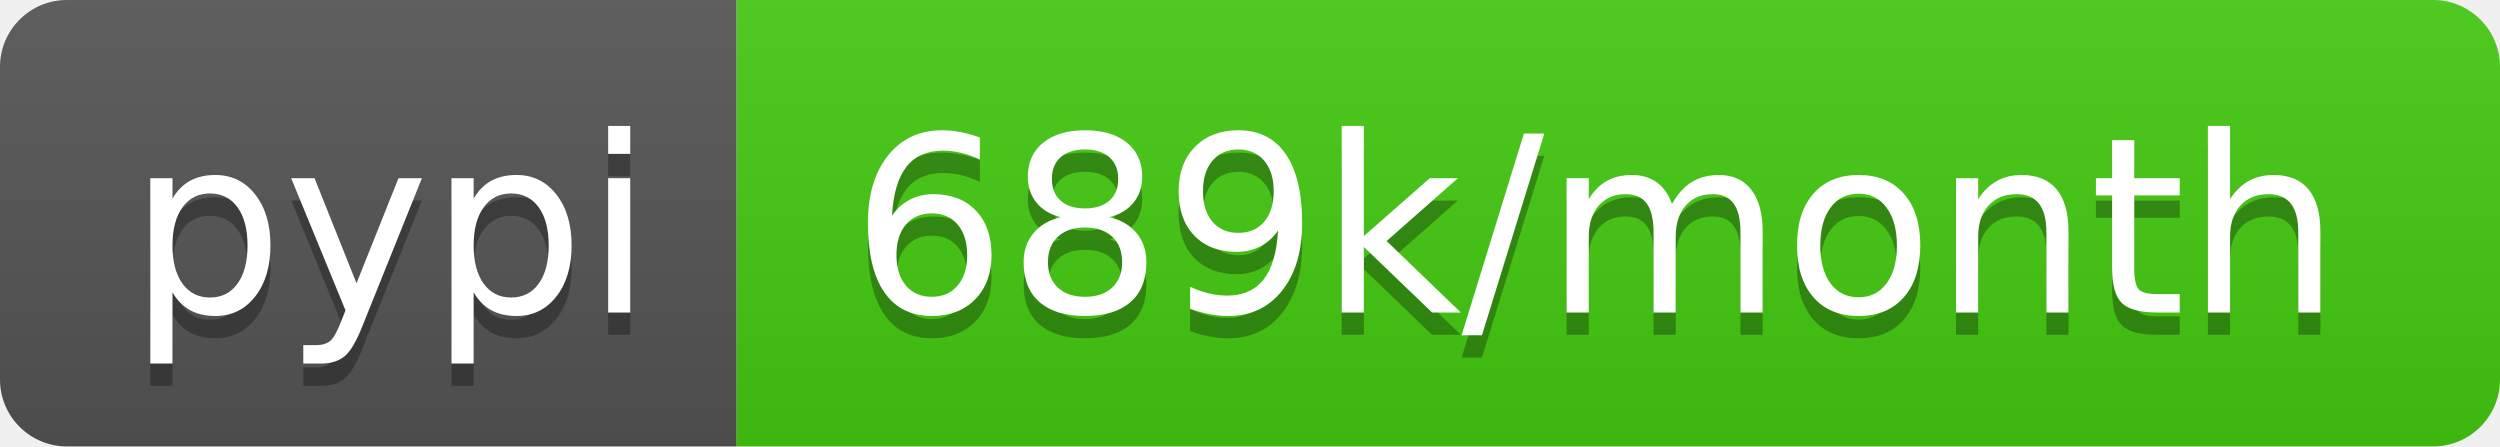
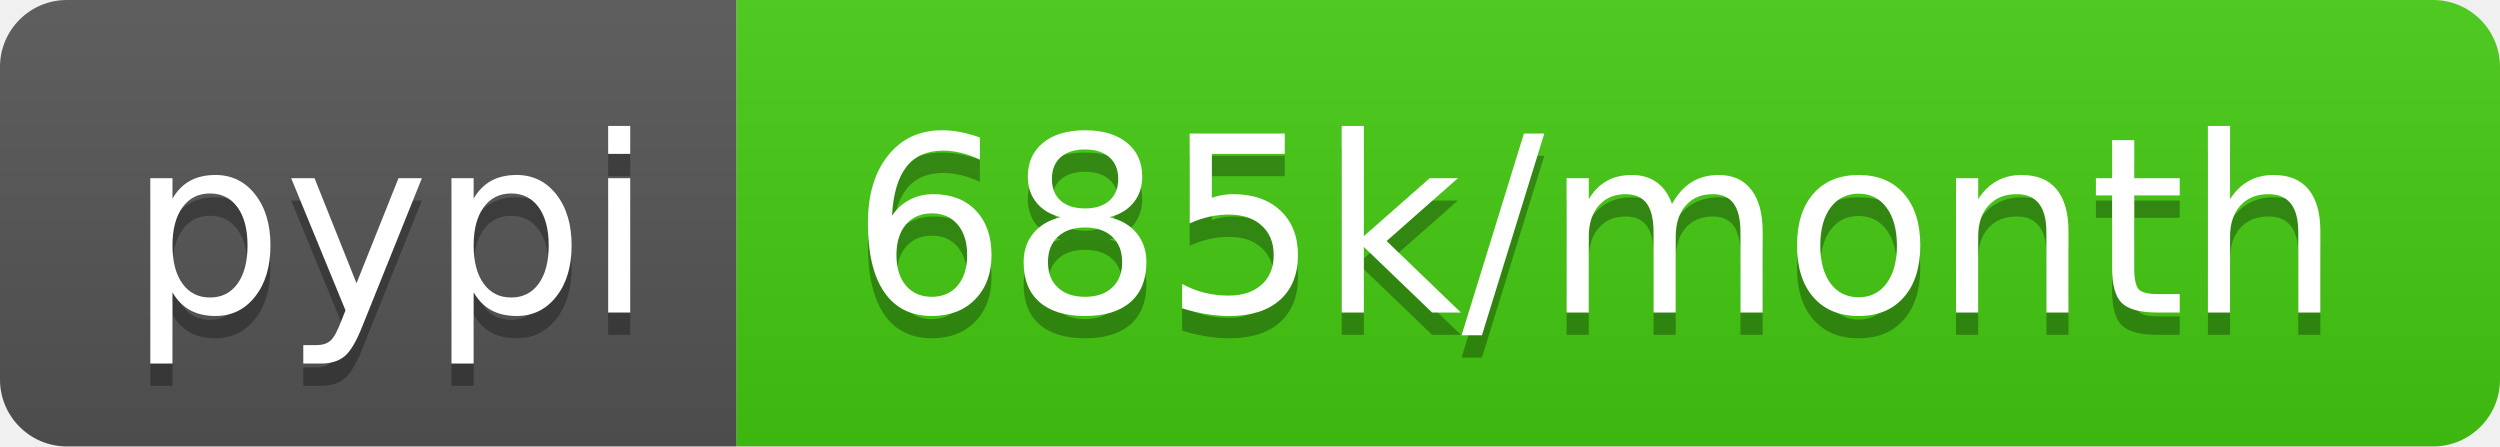
<svg xmlns="http://www.w3.org/2000/svg" width="112" height="20">
  <linearGradient id="b" x2="0" y2="100%">
    <stop offset="0" stop-color="#bbb" stop-opacity=".1" />
    <stop offset="1" stop-opacity=".1" />
  </linearGradient>
  <clipPath id="a">
    <rect width="112" height="20" rx="3" fill="#fff" />
  </clipPath>
  <g clip-path="url(#a)">
    <path fill="#555" d="M0 0h33v20H0z" />
    <path fill="#4c1" d="M33 0h79v20H33z" />
    <path fill="url(#b)" d="M0 0h112v20H0z" />
  </g>
  <g fill="#fff" text-anchor="middle" font-family="DejaVu Sans,Verdana,Geneva,sans-serif" font-size="110">
    <text x="175" y="150" fill="#010101" fill-opacity=".3" transform="scale(.1)" textLength="230">pypi</text>
    <text x="175" y="140" transform="scale(.1)" textLength="230">pypi</text>
-     <text x="715" y="150" fill="#010101" fill-opacity=".3" transform="scale(.1)" textLength="690">689k/month</text>
-     <text x="715" y="140" transform="scale(.1)" textLength="690">689k/month</text>
+     <text x="715" y="150" fill="#010101" fill-opacity=".3" transform="scale(.1)" textLength="690">685k/month</text>
+     <text x="715" y="140" transform="scale(.1)" textLength="690">685k/month</text>
  </g>
</svg>
